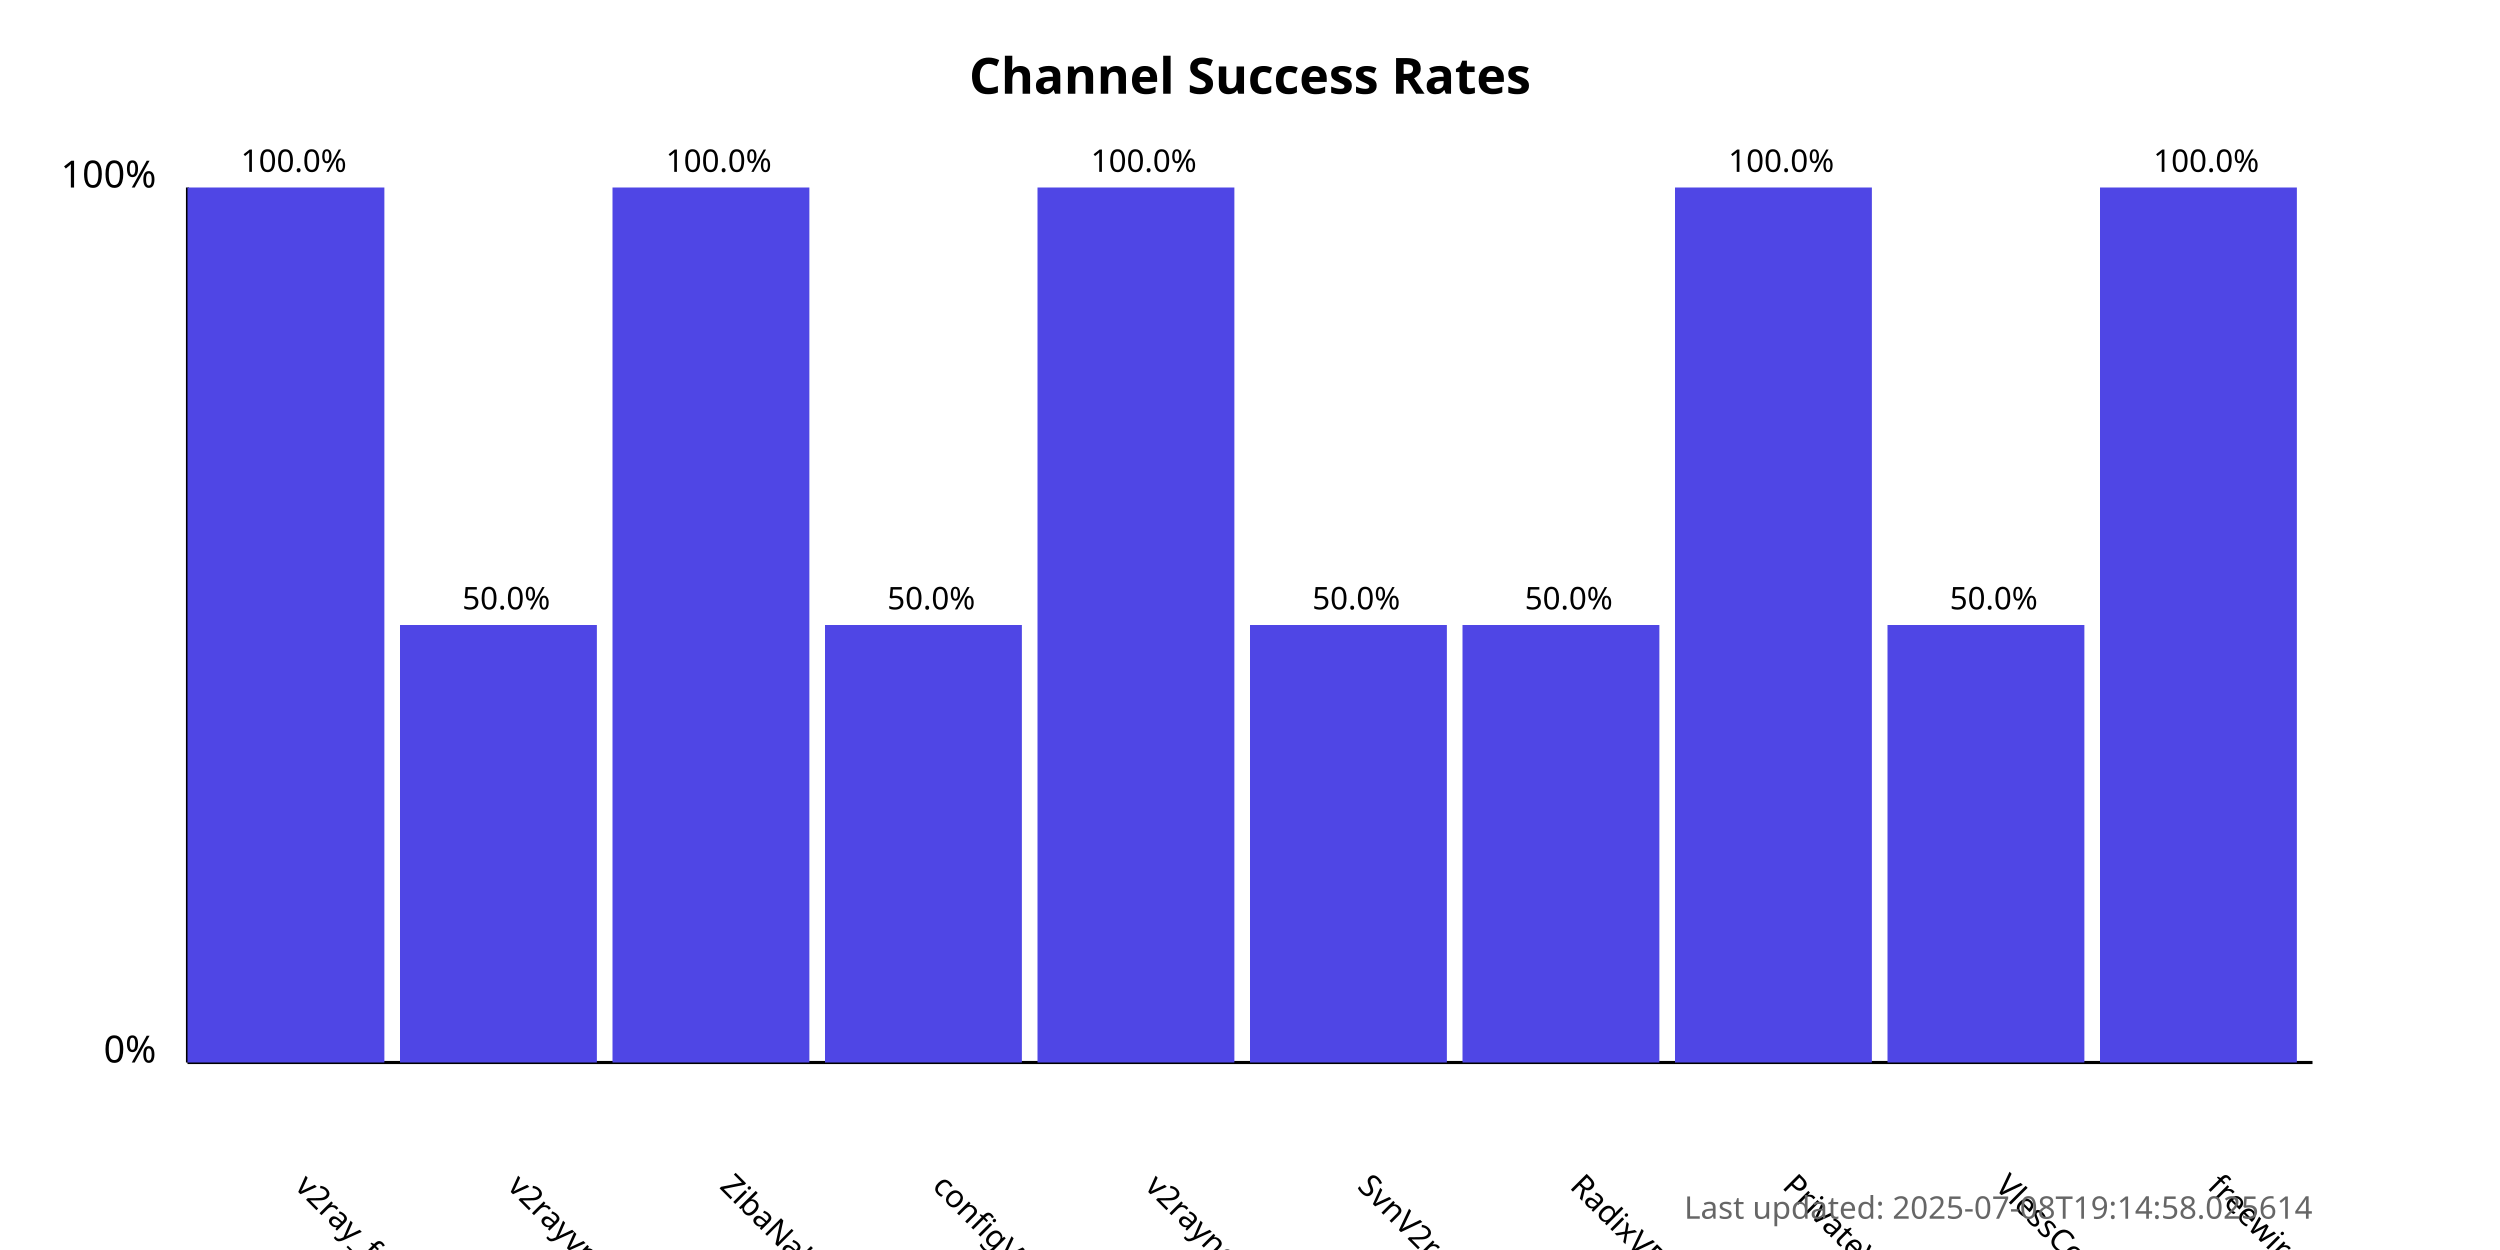
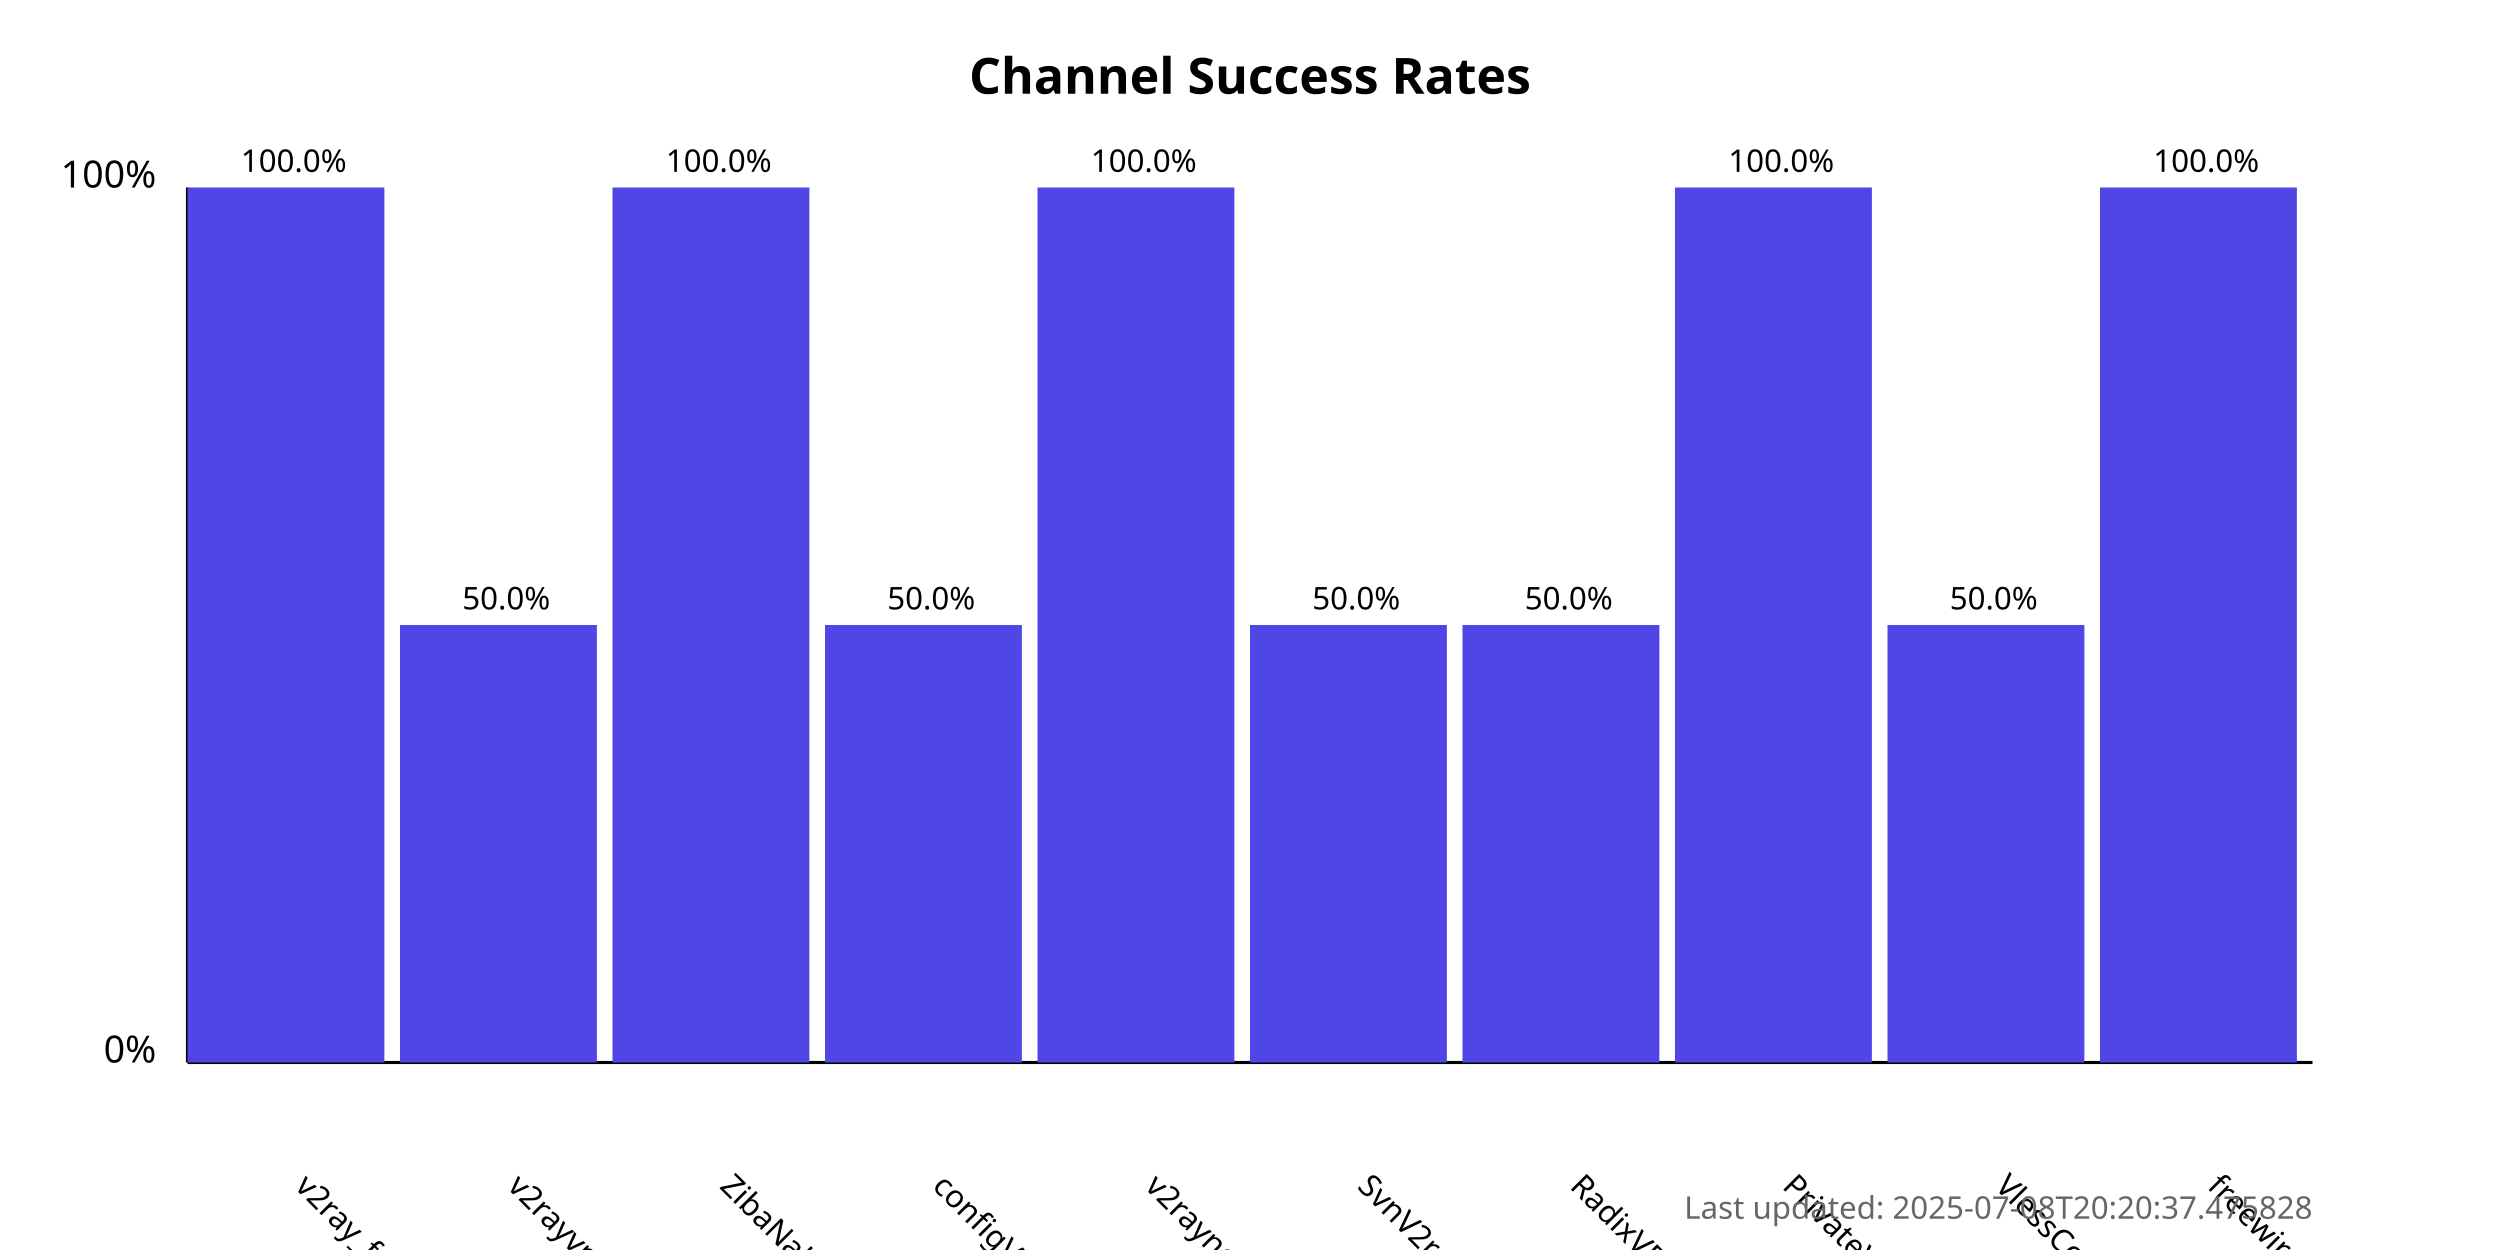
<svg xmlns="http://www.w3.org/2000/svg" width="800" height="400">
  <style>
            .chart-title { font: bold 16px sans-serif; }
            .axis-label { font: 12px sans-serif; }
            .tick-label { font: 10px sans-serif; }
            .bar { fill: #4f46e5; }
            .bar:hover { fill: #6366f1; }
            .timestamp { font: 10px sans-serif; fill: #666; }
        </style>
  <text x="400.0" y="30" text-anchor="middle" class="chart-title">
            Channel Success Rates
        </text>
  <line x1="60" y1="340" x2="60" y2="60" stroke="black" stroke-width="1" />
  <line x1="60" y1="340" x2="740" y2="340" stroke="black" stroke-width="1" />
  <text x="50" y="340" text-anchor="end" class="axis-label">0%</text>
  <text x="50" y="60" text-anchor="end" class="axis-label">100%</text>
  <g>
    <rect x="60" y="60.0" width="63.0" height="280.0" class="bar" />
    <text x="94.0" y="380" transform="rotate(45, 94.0, 380)" text-anchor="start" class="tick-label">
                v2ray_free_conf
            </text>
    <text x="94.0" y="55.0" text-anchor="middle" class="tick-label">
                100.0%
            </text>
  </g>
  <g>
    <rect x="128.0" y="200.0" width="63.0" height="140.0" class="bar" />
    <text x="162.0" y="380" transform="rotate(45, 162.0, 380)" text-anchor="start" class="tick-label">
                v2rayvpno
            </text>
    <text x="162.0" y="195.0" text-anchor="middle" class="tick-label">
                50.0%
            </text>
  </g>
  <g>
    <rect x="196.0" y="60.0" width="63.0" height="280.0" class="bar" />
    <text x="230.0" y="380" transform="rotate(45, 230.0, 380)" text-anchor="start" class="tick-label">
                ZibaNabz
            </text>
    <text x="230.0" y="55.0" text-anchor="middle" class="tick-label">
                100.0%
            </text>
  </g>
  <g>
    <rect x="264.0" y="200.0" width="63.0" height="140.0" class="bar" />
    <text x="298.0" y="380" transform="rotate(45, 298.0, 380)" text-anchor="start" class="tick-label">
                configV2rayForFree
            </text>
    <text x="298.0" y="195.0" text-anchor="middle" class="tick-label">
                50.0%
            </text>
  </g>
  <g>
    <rect x="332.0" y="60.0" width="63.0" height="280.0" class="bar" />
    <text x="366.0" y="380" transform="rotate(45, 366.0, 380)" text-anchor="start" class="tick-label">
                v2rayngvpn
            </text>
    <text x="366.0" y="55.0" text-anchor="middle" class="tick-label">
                100.0%
            </text>
  </g>
  <g>
    <rect x="400.0" y="200.0" width="63.0" height="140.0" class="bar" />
    <text x="434.0" y="380" transform="rotate(45, 434.0, 380)" text-anchor="start" class="tick-label">
                SvnV2ray
            </text>
    <text x="434.0" y="195.0" text-anchor="middle" class="tick-label">
                50.0%
            </text>
  </g>
  <g>
    <rect x="468.0" y="200.0" width="63.0" height="140.0" class="bar" />
    <text x="502.0" y="380" transform="rotate(45, 502.0, 380)" text-anchor="start" class="tick-label">
                RadixVPN
            </text>
    <text x="502.0" y="195.0" text-anchor="middle" class="tick-label">
                50.0%
            </text>
  </g>
  <g>
    <rect x="536.0" y="60.0" width="63.0" height="280.0" class="bar" />
    <text x="570.0" y="380" transform="rotate(45, 570.0, 380)" text-anchor="start" class="tick-label">
                PrivateVPNs
            </text>
    <text x="570.0" y="55.0" text-anchor="middle" class="tick-label">
                100.0%
            </text>
  </g>
  <g>
    <rect x="604.0" y="200.0" width="63.0" height="140.0" class="bar" />
    <text x="638.0" y="380" transform="rotate(45, 638.0, 380)" text-anchor="start" class="tick-label">
                VlessConfig
            </text>
    <text x="638.0" y="195.0" text-anchor="middle" class="tick-label">
                50.0%
            </text>
  </g>
  <g>
    <rect x="672.0" y="60.0" width="63.0" height="280.0" class="bar" />
    <text x="706.0" y="380" transform="rotate(45, 706.0, 380)" text-anchor="start" class="tick-label">
                freewireguard
            </text>
    <text x="706.0" y="55.0" text-anchor="middle" class="tick-label">
                100.0%
            </text>
  </g>
  <text x="740" y="390" text-anchor="end" class="timestamp">
-             Last updated: 2025-07-08T19:14:58.025614
+             Last updated: 2025-07-08T20:20:37.475828
        </text>
</svg>
